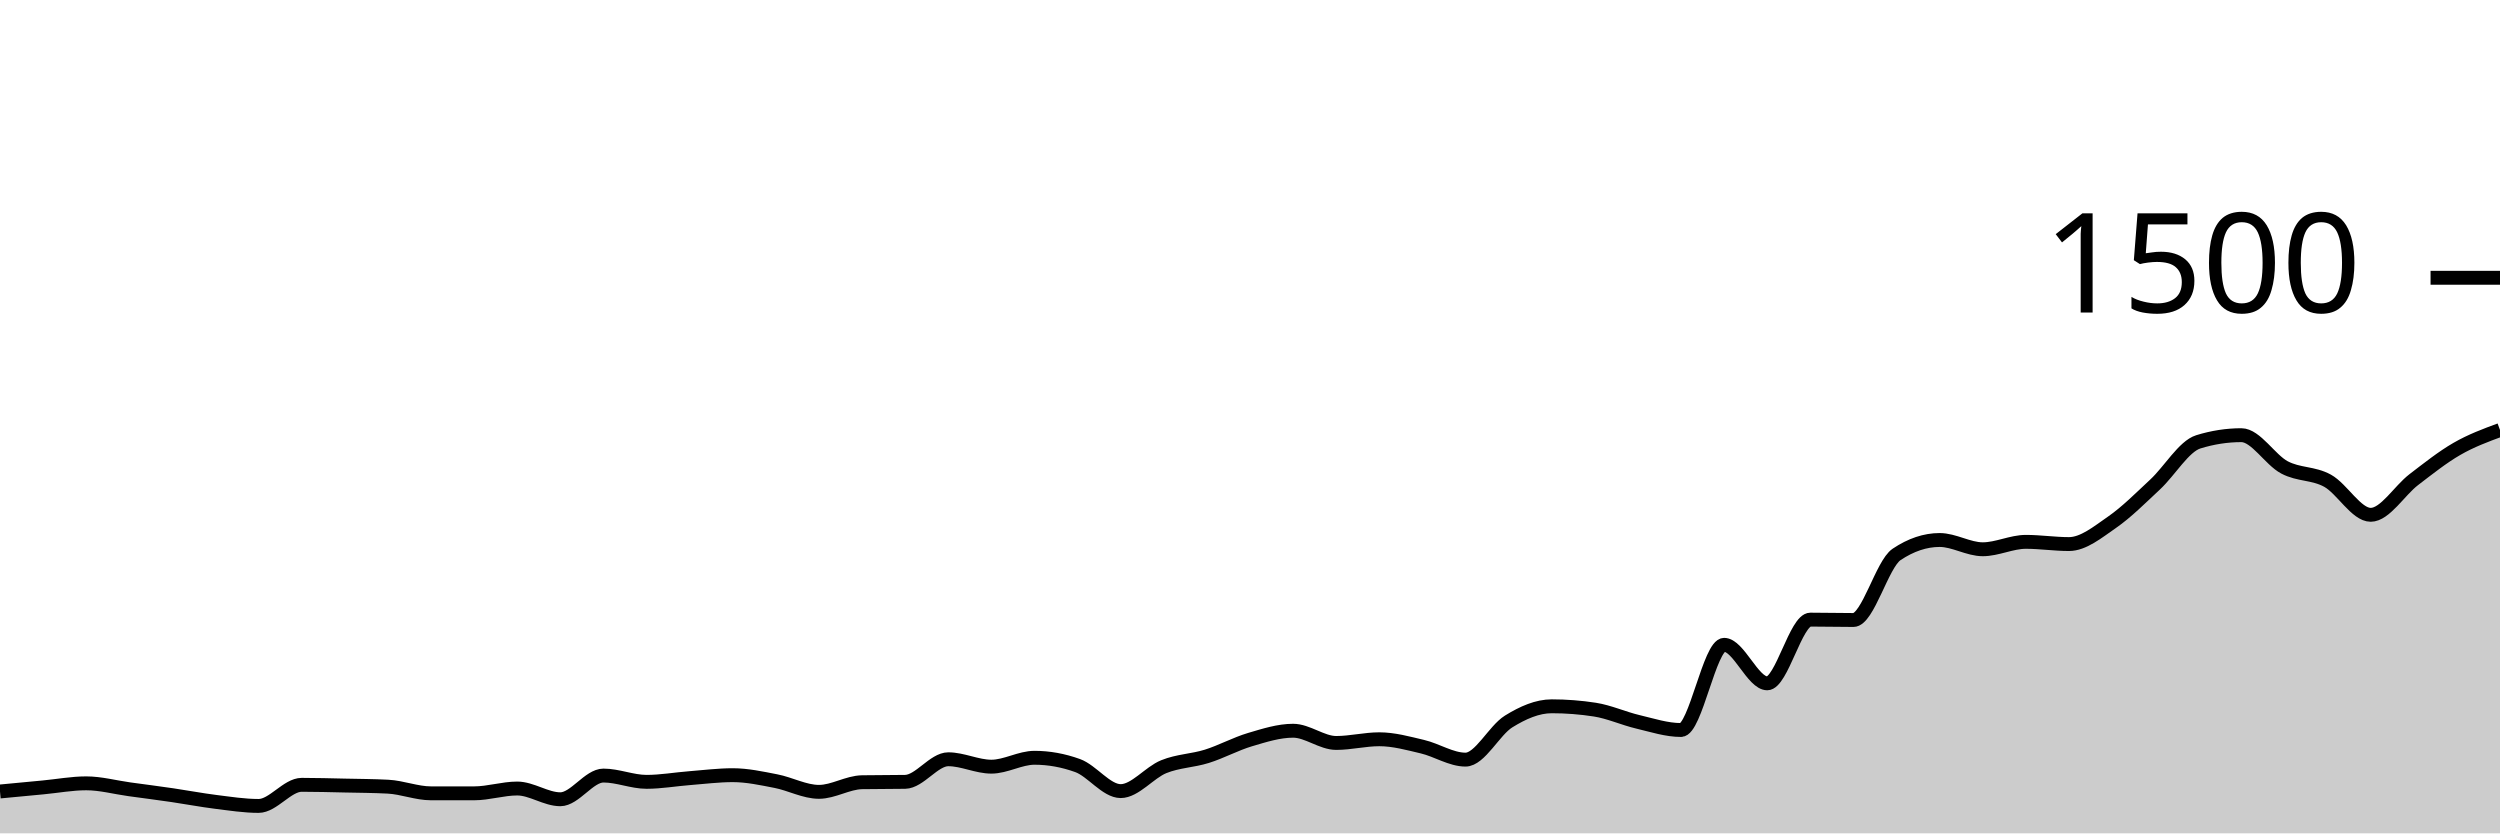
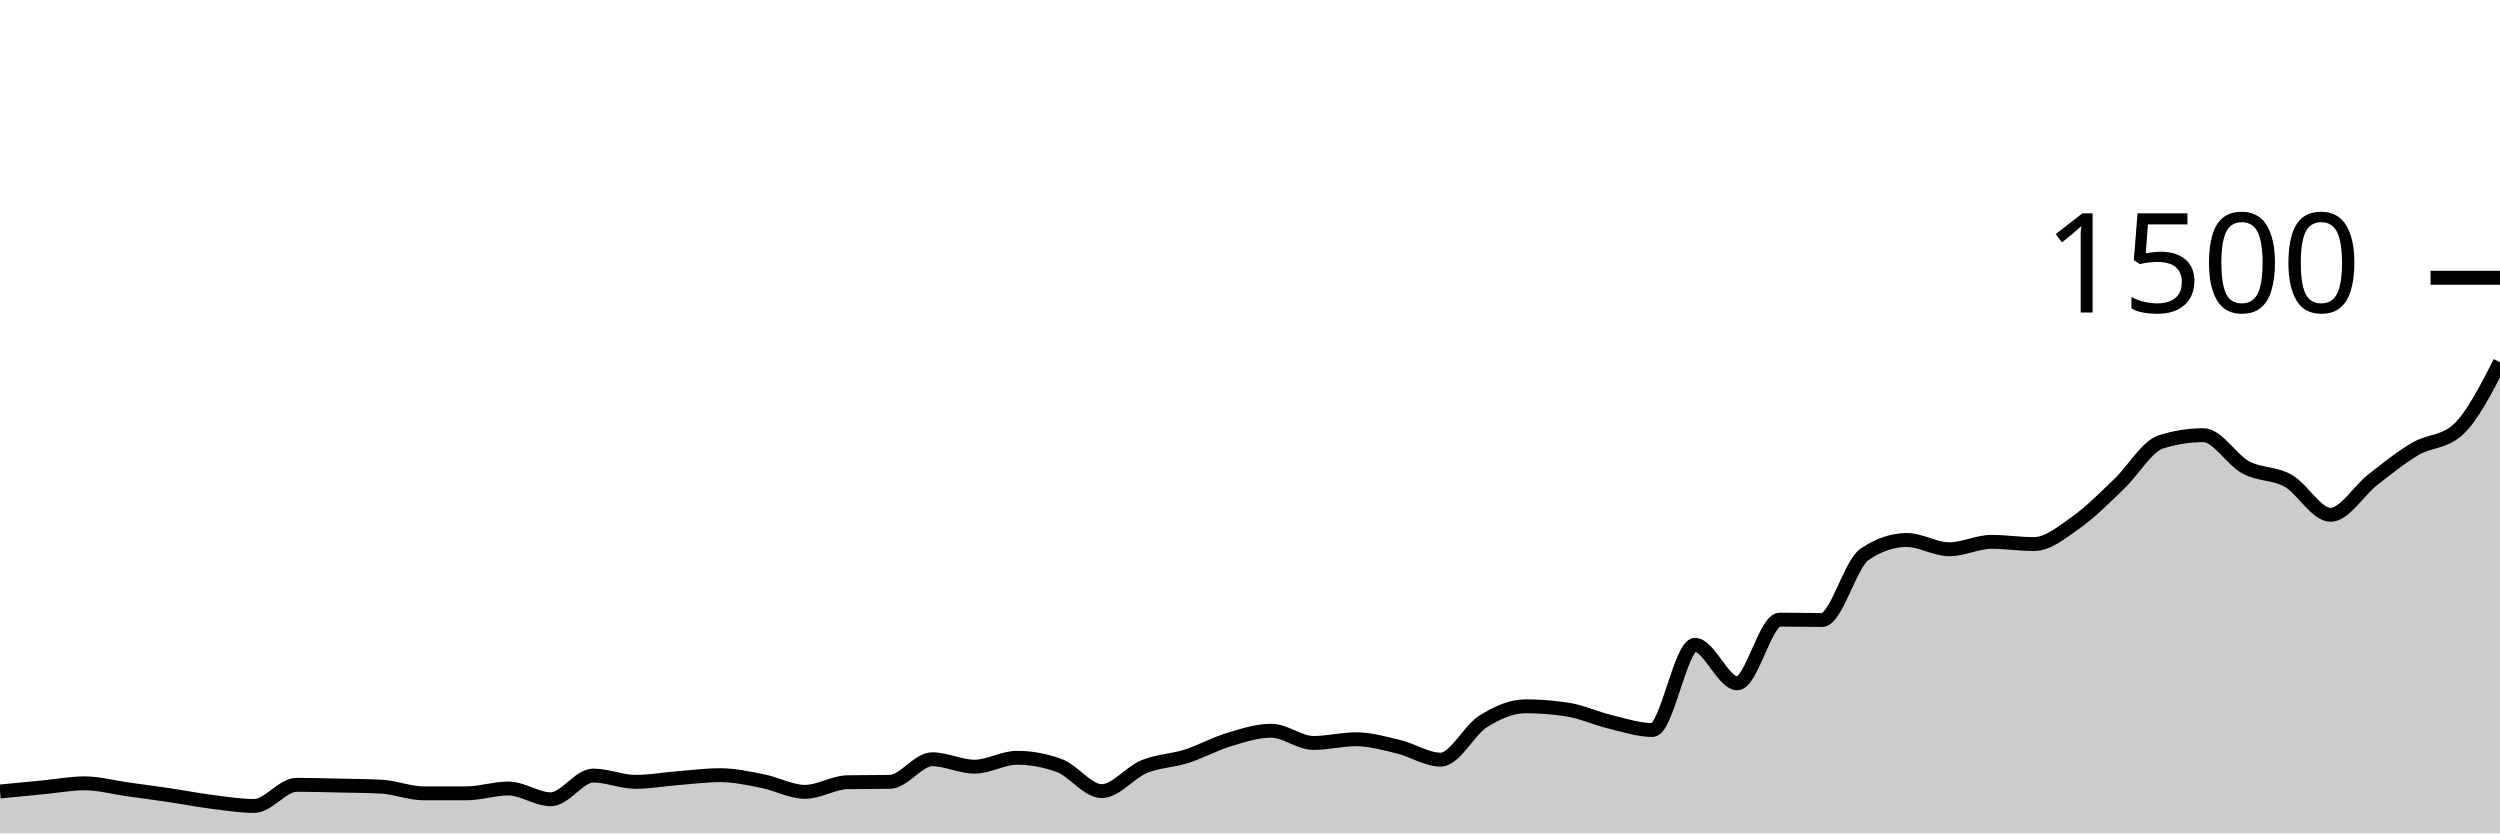
<svg xmlns="http://www.w3.org/2000/svg" viewBox="0 0 180 60">
  <g transform="translate(0,20)">
-     <path class="area" fill="rgba(0, 0, 0, 0.2)" d="M0,36.987C1.034,36.889,2.069,36.791,3.103,36.693C4.138,36.596,5.172,36.4,6.207,36.4C7.241,36.4,8.276,36.684,9.31,36.827C10.345,36.969,11.379,37.102,12.414,37.253C13.448,37.404,14.483,37.604,15.517,37.733C16.552,37.862,17.586,38.027,18.621,38.027C19.655,38.027,20.69,36.507,21.724,36.507C22.759,36.507,23.793,36.538,24.828,36.56C25.862,36.582,26.897,36.587,27.931,36.64C28.966,36.693,30,37.12,31.034,37.12C32.069,37.12,33.103,37.12,34.138,37.12C35.172,37.12,36.207,36.773,37.241,36.773C38.276,36.773,39.31,37.547,40.345,37.547C41.379,37.547,42.414,35.84,43.448,35.84C44.483,35.84,45.517,36.293,46.552,36.293C47.586,36.293,48.621,36.107,49.655,36.027C50.69,35.947,51.724,35.813,52.759,35.813C53.793,35.813,54.828,36.04,55.862,36.24C56.897,36.44,57.931,37.013,58.966,37.013C60,37.013,61.034,36.338,62.069,36.32C63.103,36.302,64.138,36.311,65.172,36.293C66.207,36.276,67.241,34.667,68.276,34.667C69.31,34.667,70.345,35.2,71.379,35.2C72.414,35.2,73.448,34.56,74.483,34.56C75.517,34.56,76.552,34.747,77.586,35.12C78.621,35.493,79.655,36.96,80.69,36.96C81.724,36.96,82.759,35.618,83.793,35.2C84.828,34.782,85.862,34.778,86.897,34.453C87.931,34.129,88.966,33.56,90,33.253C91.034,32.947,92.069,32.613,93.103,32.613C94.138,32.613,95.172,33.493,96.207,33.493C97.241,33.493,98.276,33.227,99.31,33.227C100.345,33.227,101.379,33.516,102.414,33.76C103.448,34.004,104.483,34.693,105.517,34.693C106.552,34.693,107.586,32.587,108.621,31.947C109.655,31.307,110.69,30.853,111.724,30.853C112.759,30.853,113.793,30.933,114.828,31.093C115.862,31.253,116.897,31.729,117.931,31.973C118.966,32.218,120,32.56,121.034,32.56C122.069,32.56,123.103,26.427,124.138,26.427C125.172,26.427,126.207,29.2,127.241,29.2C128.276,29.2,129.31,24.613,130.345,24.613C131.379,24.613,132.414,24.64,133.448,24.64C134.483,24.64,135.517,20.613,136.552,19.92C137.586,19.227,138.621,18.88,139.655,18.88C140.69,18.88,141.724,19.547,142.759,19.547C143.793,19.547,144.828,19.013,145.862,19.013C146.897,19.013,147.931,19.173,148.966,19.173C150,19.173,151.034,18.316,152.069,17.6C153.103,16.884,154.138,15.844,155.172,14.88C156.207,13.916,157.241,12.133,158.276,11.813C159.31,11.493,160.345,11.333,161.379,11.333C162.414,11.333,163.448,13.107,164.483,13.653C165.517,14.2,166.552,14.044,167.586,14.613C168.621,15.182,169.655,17.067,170.69,17.067C171.724,17.067,172.759,15.324,173.793,14.533C174.828,13.742,175.862,12.916,176.897,12.32C177.931,11.724,178.966,11.342,180,10.96L180,40C178.966,40,177.931,40,176.897,40C175.862,40,174.828,40,173.793,40C172.759,40,171.724,40,170.69,40C169.655,40,168.621,40,167.586,40C166.552,40,165.517,40,164.483,40C163.448,40,162.414,40,161.379,40C160.345,40,159.31,40,158.276,40C157.241,40,156.207,40,155.172,40C154.138,40,153.103,40,152.069,40C151.034,40,150,40,148.966,40C147.931,40,146.897,40,145.862,40C144.828,40,143.793,40,142.759,40C141.724,40,140.69,40,139.655,40C138.621,40,137.586,40,136.552,40C135.517,40,134.483,40,133.448,40C132.414,40,131.379,40,130.345,40C129.31,40,128.276,40,127.241,40C126.207,40,125.172,40,124.138,40C123.103,40,122.069,40,121.034,40C120,40,118.966,40,117.931,40C116.897,40,115.862,40,114.828,40C113.793,40,112.759,40,111.724,40C110.69,40,109.655,40,108.621,40C107.586,40,106.552,40,105.517,40C104.483,40,103.448,40,102.414,40C101.379,40,100.345,40,99.31,40C98.276,40,97.241,40,96.207,40C95.172,40,94.138,40,93.103,40C92.069,40,91.034,40,90,40C88.966,40,87.931,40,86.897,40C85.862,40,84.828,40,83.793,40C82.759,40,81.724,40,80.69,40C79.655,40,78.621,40,77.586,40C76.552,40,75.517,40,74.483,40C73.448,40,72.414,40,71.379,40C70.345,40,69.31,40,68.276,40C67.241,40,66.207,40,65.172,40C64.138,40,63.103,40,62.069,40C61.034,40,60,40,58.966,40C57.931,40,56.897,40,55.862,40C54.828,40,53.793,40,52.759,40C51.724,40,50.69,40,49.655,40C48.621,40,47.586,40,46.552,40C45.517,40,44.483,40,43.448,40C42.414,40,41.379,40,40.345,40C39.31,40,38.276,40,37.241,40C36.207,40,35.172,40,34.138,40C33.103,40,32.069,40,31.034,40C30,40,28.966,40,27.931,40C26.897,40,25.862,40,24.828,40C23.793,40,22.759,40,21.724,40C20.69,40,19.655,40,18.621,40C17.586,40,16.552,40,15.517,40C14.483,40,13.448,40,12.414,40C11.379,40,10.345,40,9.31,40C8.276,40,7.241,40,6.207,40C5.172,40,4.138,40,3.103,40C2.069,40,1.034,40,0,40Z" />
-     <path class="line" stroke="black" fill="none" d="M0,36.987C1.034,36.889,2.069,36.791,3.103,36.693C4.138,36.596,5.172,36.4,6.207,36.4C7.241,36.4,8.276,36.684,9.31,36.827C10.345,36.969,11.379,37.102,12.414,37.253C13.448,37.404,14.483,37.604,15.517,37.733C16.552,37.862,17.586,38.027,18.621,38.027C19.655,38.027,20.69,36.507,21.724,36.507C22.759,36.507,23.793,36.538,24.828,36.56C25.862,36.582,26.897,36.587,27.931,36.64C28.966,36.693,30,37.12,31.034,37.12C32.069,37.12,33.103,37.12,34.138,37.12C35.172,37.12,36.207,36.773,37.241,36.773C38.276,36.773,39.31,37.547,40.345,37.547C41.379,37.547,42.414,35.84,43.448,35.84C44.483,35.84,45.517,36.293,46.552,36.293C47.586,36.293,48.621,36.107,49.655,36.027C50.69,35.947,51.724,35.813,52.759,35.813C53.793,35.813,54.828,36.04,55.862,36.24C56.897,36.44,57.931,37.013,58.966,37.013C60,37.013,61.034,36.338,62.069,36.32C63.103,36.302,64.138,36.311,65.172,36.293C66.207,36.276,67.241,34.667,68.276,34.667C69.31,34.667,70.345,35.2,71.379,35.2C72.414,35.2,73.448,34.56,74.483,34.56C75.517,34.56,76.552,34.747,77.586,35.12C78.621,35.493,79.655,36.96,80.69,36.96C81.724,36.96,82.759,35.618,83.793,35.2C84.828,34.782,85.862,34.778,86.897,34.453C87.931,34.129,88.966,33.56,90,33.253C91.034,32.947,92.069,32.613,93.103,32.613C94.138,32.613,95.172,33.493,96.207,33.493C97.241,33.493,98.276,33.227,99.31,33.227C100.345,33.227,101.379,33.516,102.414,33.76C103.448,34.004,104.483,34.693,105.517,34.693C106.552,34.693,107.586,32.587,108.621,31.947C109.655,31.307,110.69,30.853,111.724,30.853C112.759,30.853,113.793,30.933,114.828,31.093C115.862,31.253,116.897,31.729,117.931,31.973C118.966,32.218,120,32.56,121.034,32.56C122.069,32.56,123.103,26.427,124.138,26.427C125.172,26.427,126.207,29.2,127.241,29.2C128.276,29.2,129.31,24.613,130.345,24.613C131.379,24.613,132.414,24.64,133.448,24.64C134.483,24.64,135.517,20.613,136.552,19.92C137.586,19.227,138.621,18.88,139.655,18.88C140.69,18.88,141.724,19.547,142.759,19.547C143.793,19.547,144.828,19.013,145.862,19.013C146.897,19.013,147.931,19.173,148.966,19.173C150,19.173,151.034,18.316,152.069,17.6C153.103,16.884,154.138,15.844,155.172,14.88C156.207,13.916,157.241,12.133,158.276,11.813C159.31,11.493,160.345,11.333,161.379,11.333C162.414,11.333,163.448,13.107,164.483,13.653C165.517,14.2,166.552,14.044,167.586,14.613C168.621,15.182,169.655,17.067,170.69,17.067C171.724,17.067,172.759,15.324,173.793,14.533C174.828,13.742,175.862,12.916,176.897,12.32C177.931,11.724,178.966,11.342,180,10.96" />
+     <path class="area" fill="rgba(0, 0, 0, 0.2)" d="M0,36.987C1.017,36.889,2.034,36.791,3.051,36.693C4.068,36.596,5.085,36.4,6.102,36.4C7.119,36.4,8.136,36.684,9.153,36.827C10.169,36.969,11.186,37.102,12.203,37.253C13.22,37.404,14.237,37.604,15.254,37.733C16.271,37.862,17.288,38.027,18.305,38.027C19.322,38.027,20.339,36.507,21.356,36.507C22.373,36.507,23.39,36.538,24.407,36.56C25.424,36.582,26.441,36.587,27.458,36.64C28.475,36.693,29.492,37.12,30.508,37.12C31.525,37.12,32.542,37.12,33.559,37.12C34.576,37.12,35.593,36.773,36.61,36.773C37.627,36.773,38.644,37.547,39.661,37.547C40.678,37.547,41.695,35.84,42.712,35.84C43.729,35.84,44.746,36.293,45.763,36.293C46.78,36.293,47.797,36.107,48.814,36.027C49.831,35.947,50.847,35.813,51.864,35.813C52.881,35.813,53.898,36.04,54.915,36.24C55.932,36.44,56.949,37.013,57.966,37.013C58.983,37.013,60,36.338,61.017,36.32C62.034,36.302,63.051,36.311,64.068,36.293C65.085,36.276,66.102,34.667,67.119,34.667C68.136,34.667,69.153,35.2,70.169,35.2C71.186,35.2,72.203,34.56,73.22,34.56C74.237,34.56,75.254,34.747,76.271,35.12C77.288,35.493,78.305,36.96,79.322,36.96C80.339,36.96,81.356,35.618,82.373,35.2C83.39,34.782,84.407,34.778,85.424,34.453C86.441,34.129,87.458,33.56,88.475,33.253C89.492,32.947,90.508,32.613,91.525,32.613C92.542,32.613,93.559,33.493,94.576,33.493C95.593,33.493,96.61,33.227,97.627,33.227C98.644,33.227,99.661,33.516,100.678,33.76C101.695,34.004,102.712,34.693,103.729,34.693C104.746,34.693,105.763,32.587,106.78,31.947C107.797,31.307,108.814,30.853,109.831,30.853C110.847,30.853,111.864,30.933,112.881,31.093C113.898,31.253,114.915,31.729,115.932,31.973C116.949,32.218,117.966,32.56,118.983,32.56C120,32.56,121.017,26.427,122.034,26.427C123.051,26.427,124.068,29.2,125.085,29.2C126.102,29.2,127.119,24.613,128.136,24.613C129.153,24.613,130.169,24.64,131.186,24.64C132.203,24.64,133.22,20.613,134.237,19.92C135.254,19.227,136.271,18.88,137.288,18.88C138.305,18.88,139.322,19.547,140.339,19.547C141.356,19.547,142.373,19.013,143.39,19.013C144.407,19.013,145.424,19.173,146.441,19.173C147.458,19.173,148.475,18.316,149.492,17.6C150.508,16.884,151.525,15.844,152.542,14.88C153.559,13.916,154.576,12.133,155.593,11.813C156.61,11.493,157.627,11.333,158.644,11.333C159.661,11.333,160.678,13.107,161.695,13.653C162.712,14.2,163.729,14.044,164.746,14.613C165.763,15.182,166.78,17.067,167.797,17.067C168.814,17.067,169.831,15.324,170.847,14.533C171.864,13.742,172.881,12.916,173.898,12.32C174.915,11.724,175.932,11.867,176.949,10.96C177.966,10.053,178.983,8.067,180,6.08L180,40C178.983,40,177.966,40,176.949,40C175.932,40,174.915,40,173.898,40C172.881,40,171.864,40,170.847,40C169.831,40,168.814,40,167.797,40C166.78,40,165.763,40,164.746,40C163.729,40,162.712,40,161.695,40C160.678,40,159.661,40,158.644,40C157.627,40,156.61,40,155.593,40C154.576,40,153.559,40,152.542,40C151.525,40,150.508,40,149.492,40C148.475,40,147.458,40,146.441,40C145.424,40,144.407,40,143.39,40C142.373,40,141.356,40,140.339,40C139.322,40,138.305,40,137.288,40C136.271,40,135.254,40,134.237,40C133.22,40,132.203,40,131.186,40C130.169,40,129.153,40,128.136,40C127.119,40,126.102,40,125.085,40C124.068,40,123.051,40,122.034,40C121.017,40,120,40,118.983,40C117.966,40,116.949,40,115.932,40C114.915,40,113.898,40,112.881,40C111.864,40,110.847,40,109.831,40C108.814,40,107.797,40,106.78,40C105.763,40,104.746,40,103.729,40C102.712,40,101.695,40,100.678,40C99.661,40,98.644,40,97.627,40C96.61,40,95.593,40,94.576,40C93.559,40,92.542,40,91.525,40C90.508,40,89.492,40,88.475,40C87.458,40,86.441,40,85.424,40C84.407,40,83.39,40,82.373,40C81.356,40,80.339,40,79.322,40C78.305,40,77.288,40,76.271,40C75.254,40,74.237,40,73.22,40C72.203,40,71.186,40,70.169,40C69.153,40,68.136,40,67.119,40C66.102,40,65.085,40,64.068,40C63.051,40,62.034,40,61.017,40C60,40,58.983,40,57.966,40C56.949,40,55.932,40,54.915,40C53.898,40,52.881,40,51.864,40C50.847,40,49.831,40,48.814,40C47.797,40,46.78,40,45.763,40C44.746,40,43.729,40,42.712,40C41.695,40,40.678,40,39.661,40C38.644,40,37.627,40,36.61,40C35.593,40,34.576,40,33.559,40C32.542,40,31.525,40,30.508,40C29.492,40,28.475,40,27.458,40C26.441,40,25.424,40,24.407,40C23.39,40,22.373,40,21.356,40C20.339,40,19.322,40,18.305,40C17.288,40,16.271,40,15.254,40C14.237,40,13.22,40,12.203,40C11.186,40,10.169,40,9.153,40C8.136,40,7.119,40,6.102,40C5.085,40,4.068,40,3.051,40C2.034,40,1.017,40,0,40Z" />
+     <path class="line" stroke="black" fill="none" d="M0,36.987C1.017,36.889,2.034,36.791,3.051,36.693C4.068,36.596,5.085,36.4,6.102,36.4C7.119,36.4,8.136,36.684,9.153,36.827C10.169,36.969,11.186,37.102,12.203,37.253C13.22,37.404,14.237,37.604,15.254,37.733C16.271,37.862,17.288,38.027,18.305,38.027C19.322,38.027,20.339,36.507,21.356,36.507C22.373,36.507,23.39,36.538,24.407,36.56C25.424,36.582,26.441,36.587,27.458,36.64C28.475,36.693,29.492,37.12,30.508,37.12C31.525,37.12,32.542,37.12,33.559,37.12C34.576,37.12,35.593,36.773,36.61,36.773C37.627,36.773,38.644,37.547,39.661,37.547C40.678,37.547,41.695,35.84,42.712,35.84C43.729,35.84,44.746,36.293,45.763,36.293C46.78,36.293,47.797,36.107,48.814,36.027C49.831,35.947,50.847,35.813,51.864,35.813C52.881,35.813,53.898,36.04,54.915,36.24C55.932,36.44,56.949,37.013,57.966,37.013C58.983,37.013,60,36.338,61.017,36.32C62.034,36.302,63.051,36.311,64.068,36.293C65.085,36.276,66.102,34.667,67.119,34.667C68.136,34.667,69.153,35.2,70.169,35.2C71.186,35.2,72.203,34.56,73.22,34.56C74.237,34.56,75.254,34.747,76.271,35.12C77.288,35.493,78.305,36.96,79.322,36.96C80.339,36.96,81.356,35.618,82.373,35.2C83.39,34.782,84.407,34.778,85.424,34.453C86.441,34.129,87.458,33.56,88.475,33.253C89.492,32.947,90.508,32.613,91.525,32.613C92.542,32.613,93.559,33.493,94.576,33.493C95.593,33.493,96.61,33.227,97.627,33.227C98.644,33.227,99.661,33.516,100.678,33.76C101.695,34.004,102.712,34.693,103.729,34.693C104.746,34.693,105.763,32.587,106.78,31.947C107.797,31.307,108.814,30.853,109.831,30.853C110.847,30.853,111.864,30.933,112.881,31.093C113.898,31.253,114.915,31.729,115.932,31.973C116.949,32.218,117.966,32.56,118.983,32.56C120,32.56,121.017,26.427,122.034,26.427C123.051,26.427,124.068,29.2,125.085,29.2C126.102,29.2,127.119,24.613,128.136,24.613C129.153,24.613,130.169,24.64,131.186,24.64C132.203,24.64,133.22,20.613,134.237,19.92C135.254,19.227,136.271,18.88,137.288,18.88C138.305,18.88,139.322,19.547,140.339,19.547C141.356,19.547,142.373,19.013,143.39,19.013C144.407,19.013,145.424,19.173,146.441,19.173C147.458,19.173,148.475,18.316,149.492,17.6C150.508,16.884,151.525,15.844,152.542,14.88C153.559,13.916,154.576,12.133,155.593,11.813C156.61,11.493,157.627,11.333,158.644,11.333C159.661,11.333,160.678,13.107,161.695,13.653C162.712,14.2,163.729,14.044,164.746,14.613C165.763,15.182,166.78,17.067,167.797,17.067C168.814,17.067,169.831,15.324,170.847,14.533C171.864,13.742,172.881,12.916,173.898,12.32C174.915,11.724,175.932,11.867,176.949,10.96C177.966,10.053,178.983,8.067,180,6.08" />
    <path class="axis-ceiling" stroke-width="1" stroke="black" fill="none" d="M175,0L180,0" />
    <text class="axis-ceiling-label" font-family="sans-serif" text-anchor="end" font-size="10px" x="170" y="2.5">1500</text>
  </g>
</svg>
